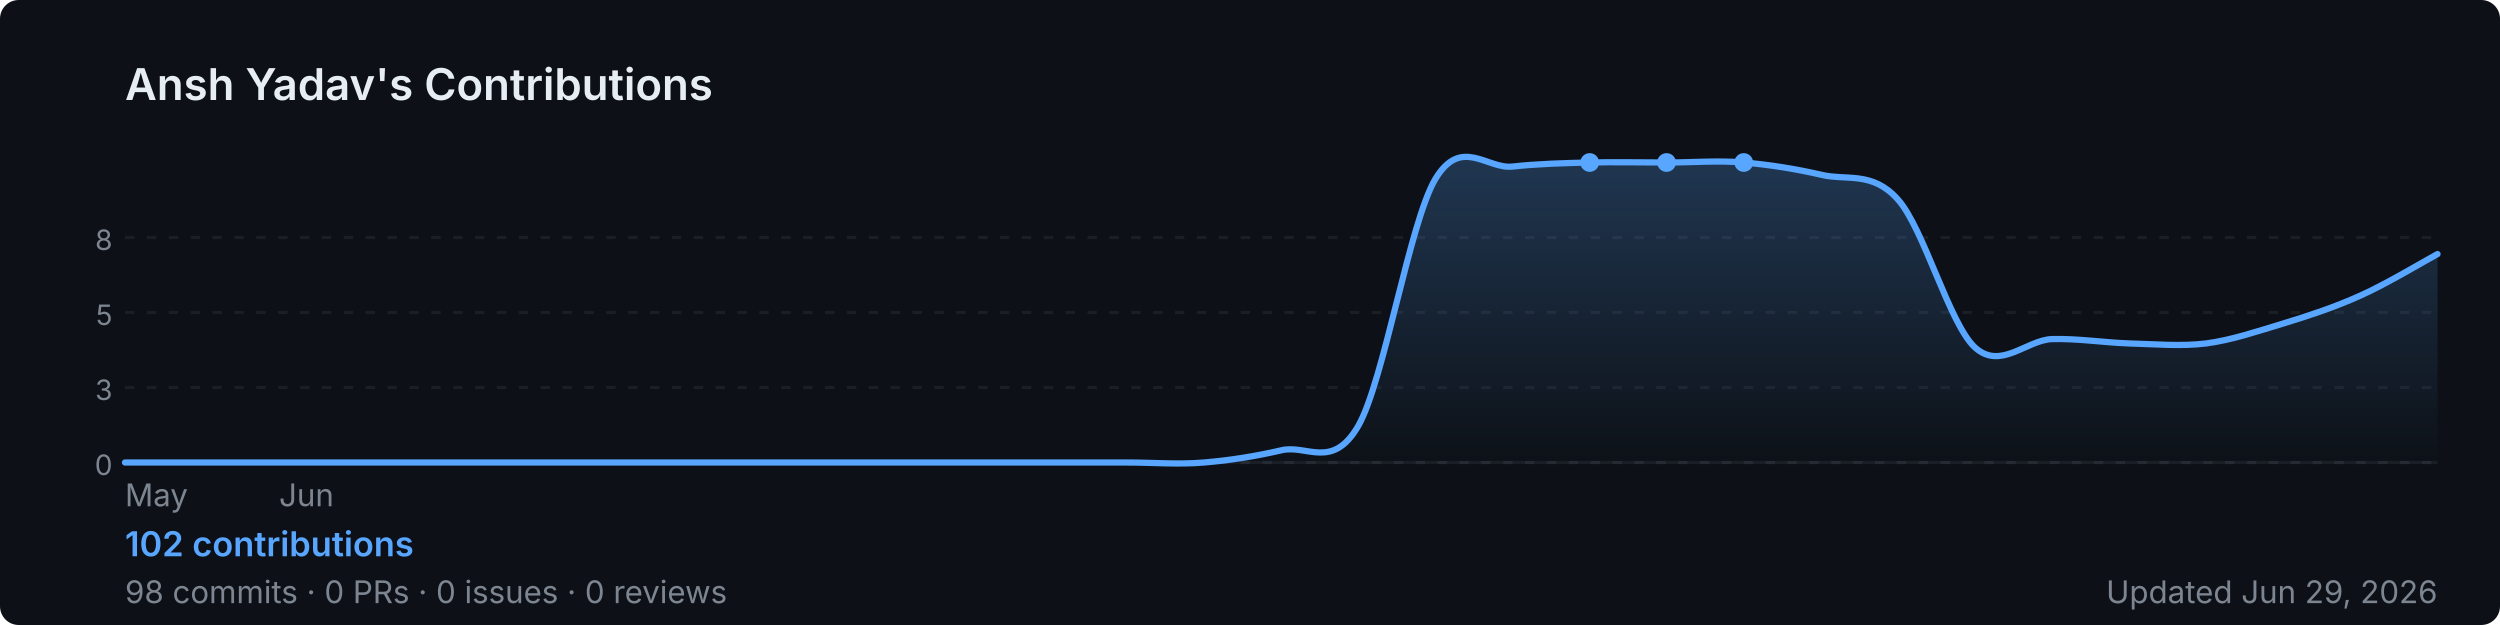
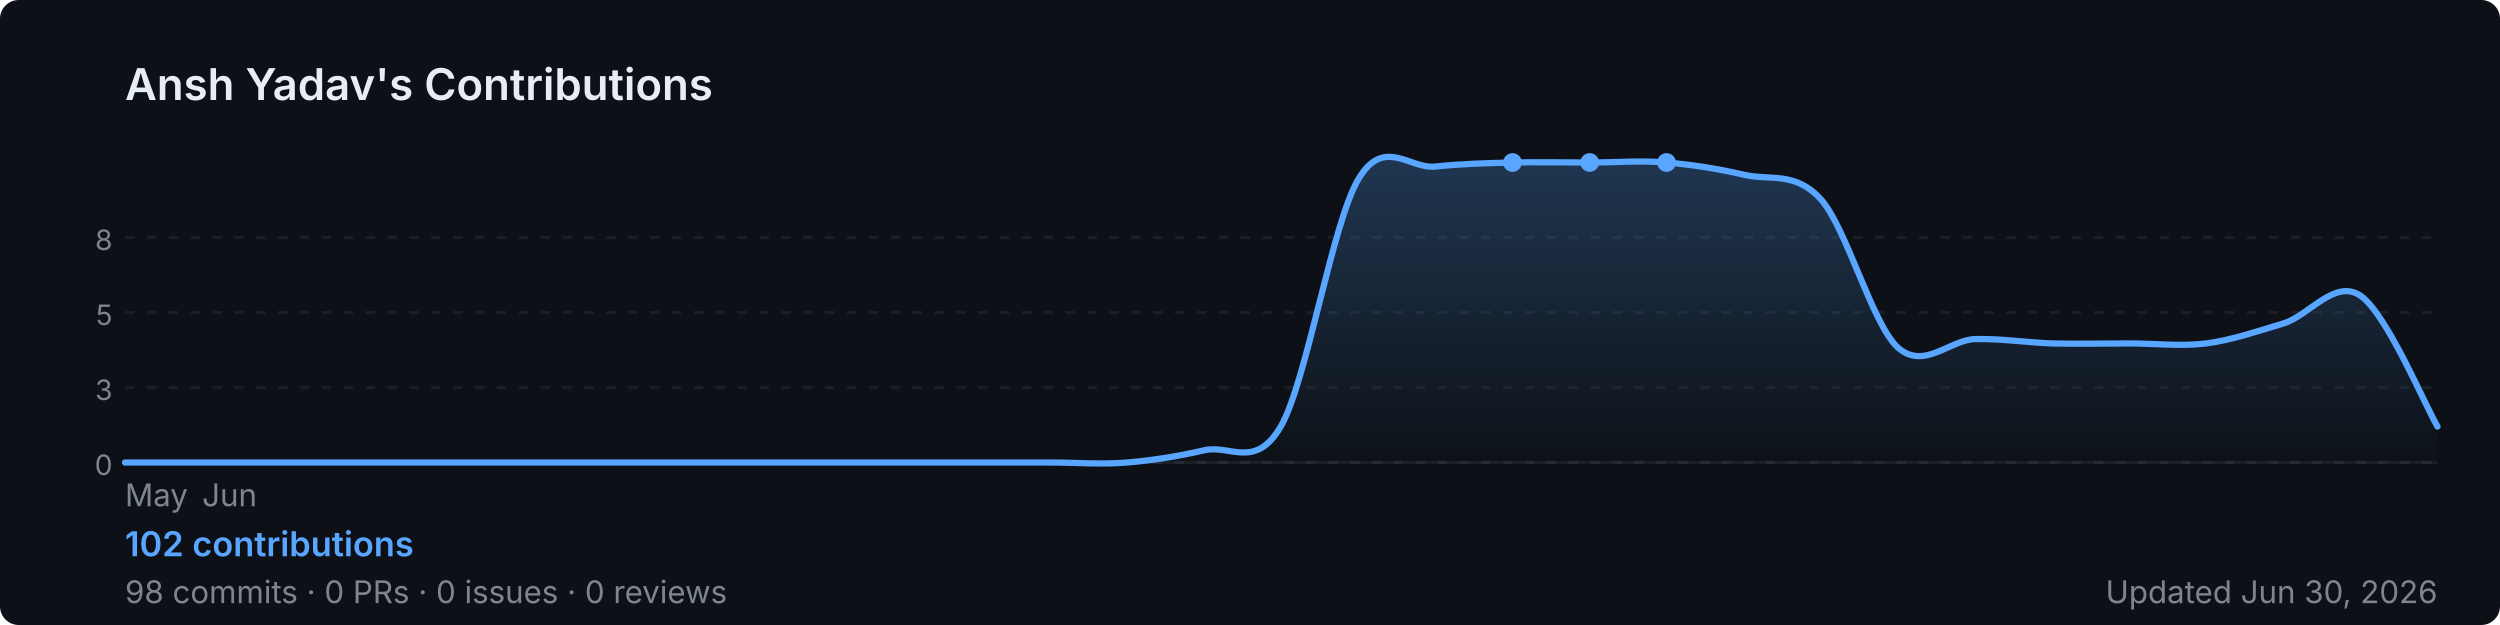
<svg xmlns="http://www.w3.org/2000/svg" width="800" height="200" viewBox="0 0 800 200" role="img" aria-label="Ansh Yadav's GitHub contribution graph">
  <defs>
-     <linearGradient id="area-8dlei" x1="0" y1="0" x2="0" y2="1">
+     <linearGradient id="area-ugpkk" x1="0" y1="0" x2="0" y2="1">
      <stop offset="0%" stop-color="rgba(88,166,255,0.25)" />
      <stop offset="100%" stop-color="rgba(88,166,255,0)" />
    </linearGradient>
  </defs>
  <rect width="800" height="200" rx="6" fill="#0d1117" />
  <text x="40" y="32" font-size="14" font-weight="600" fill="#e6edf3" font-family="-apple-system,BlinkMacSystemFont,'Segoe UI',sans-serif">
    Ansh Yadav's Contributions
  </text>
  <line x1="40" y1="76.0" x2="780" y2="76.0" stroke="rgba(240,246,252,0.06)" stroke-width="1" stroke-dasharray="3,4" />
  <text x="36" y="80.0" font-size="9" fill="#7d8590" font-family="-apple-system,BlinkMacSystemFont,'Segoe UI',sans-serif" text-anchor="end">8</text>
  <line x1="40" y1="100.0" x2="780" y2="100.0" stroke="rgba(240,246,252,0.06)" stroke-width="1" stroke-dasharray="3,4" />
  <text x="36" y="104.0" font-size="9" fill="#7d8590" font-family="-apple-system,BlinkMacSystemFont,'Segoe UI',sans-serif" text-anchor="end">5</text>
  <line x1="40" y1="124.0" x2="780" y2="124.0" stroke="rgba(240,246,252,0.06)" stroke-width="1" stroke-dasharray="3,4" />
  <text x="36" y="128.0" font-size="9" fill="#7d8590" font-family="-apple-system,BlinkMacSystemFont,'Segoe UI',sans-serif" text-anchor="end">3</text>
  <line x1="40" y1="148.0" x2="780" y2="148.0" stroke="rgba(240,246,252,0.06)" stroke-width="1" stroke-dasharray="3,4" />
  <text x="36" y="152.0" font-size="9" fill="#7d8590" font-family="-apple-system,BlinkMacSystemFont,'Segoe UI',sans-serif" text-anchor="end">0</text>
  <line x1="40" y1="148" x2="780" y2="148" stroke="rgba(240,246,252,0.06)" stroke-width="1" />
-   <path d="M 40.0,148.0 C 44.1,148.0 56.4,148.0 64.7,148.0 C 72.9,148.0 81.1,148.0 89.3,148.0 C 97.6,148.0 105.8,148.0 114.0,148.0 C 122.2,148.0 130.4,148.0 138.7,148.0 C 146.9,148.0 155.1,148.0 163.3,148.0 C 171.6,148.0 179.8,148.0 188.0,148.0 C 196.2,148.0 204.4,148.0 212.7,148.0 C 220.9,148.0 229.1,148.0 237.3,148.0 C 245.6,148.0 253.8,148.0 262.0,148.0 C 270.2,148.0 278.4,148.0 286.7,148.0 C 294.9,148.0 303.1,148.0 311.3,148.0 C 319.6,148.0 327.8,148.0 336.0,148.0 C 344.2,148.0 352.4,148.0 360.7,148.0 C 368.9,148.0 377.1,148.7 385.3,148.0 C 393.6,147.3 401.8,146.0 410.0,144.1 C 418.2,142.1 426.4,150.6 434.7,136.2 C 442.9,121.7 451.1,71.1 459.3,57.3 C 467.6,43.5 475.8,54.2 484.0,53.3 C 492.2,52.4 500.4,52.2 508.7,52.0 C 516.9,51.8 525.1,52.0 533.3,52.0 C 541.6,52.0 549.8,51.3 558.0,52.0 C 566.2,52.7 574.4,54.0 582.7,55.9 C 590.9,57.9 599.1,54.6 607.3,63.8 C 615.6,73.0 623.8,103.7 632.0,111.2 C 640.2,118.6 648.4,108.8 656.7,108.5 C 664.9,108.3 673.1,109.6 681.3,109.9 C 689.6,110.1 697.8,110.9 706.0,109.9 C 714.2,108.8 722.4,106.0 730.7,103.5 C 738.9,101.0 747.1,98.3 755.3,94.6 C 763.6,90.9 775.9,83.5 780.0,81.3 L 780.0,148 L 40.0,148 Z" fill="url(#area-8dlei)" />
-   <path d="M 40.0,148.0 C 44.1,148.0 56.4,148.0 64.7,148.0 C 72.9,148.0 81.1,148.0 89.3,148.0 C 97.6,148.0 105.8,148.0 114.0,148.0 C 122.2,148.0 130.4,148.0 138.7,148.0 C 146.9,148.0 155.1,148.0 163.3,148.0 C 171.6,148.0 179.8,148.0 188.0,148.0 C 196.2,148.0 204.4,148.0 212.7,148.0 C 220.9,148.0 229.1,148.0 237.3,148.0 C 245.6,148.0 253.8,148.0 262.0,148.0 C 270.2,148.0 278.4,148.0 286.7,148.0 C 294.9,148.0 303.1,148.0 311.3,148.0 C 319.6,148.0 327.8,148.0 336.0,148.0 C 344.2,148.0 352.4,148.0 360.7,148.0 C 368.9,148.0 377.1,148.7 385.3,148.0 C 393.6,147.3 401.8,146.0 410.0,144.1 C 418.2,142.1 426.4,150.6 434.7,136.2 C 442.9,121.7 451.1,71.1 459.3,57.3 C 467.6,43.5 475.8,54.2 484.0,53.3 C 492.2,52.4 500.4,52.2 508.7,52.0 C 516.9,51.8 525.1,52.0 533.3,52.0 C 541.6,52.0 549.8,51.3 558.0,52.0 C 566.2,52.7 574.4,54.0 582.7,55.9 C 590.9,57.9 599.1,54.6 607.3,63.8 C 615.6,73.0 623.8,103.7 632.0,111.2 C 640.2,118.6 648.4,108.8 656.7,108.5 C 664.9,108.3 673.1,109.6 681.3,109.9 C 689.6,110.1 697.8,110.9 706.0,109.9 C 714.2,108.8 722.4,106.0 730.7,103.5 C 738.9,101.0 747.1,98.3 755.3,94.6 C 763.6,90.9 775.9,83.5 780.0,81.3" fill="none" stroke="#58a6ff" stroke-width="2" stroke-linejoin="round" stroke-linecap="round" />
+   <path d="M 40.0,148.0 C 44.1,148.0 56.4,148.0 64.7,148.0 C 72.9,148.0 81.1,148.0 89.3,148.0 C 97.6,148.0 105.8,148.0 114.0,148.0 C 122.2,148.0 130.4,148.0 138.7,148.0 C 146.9,148.0 155.1,148.0 163.3,148.0 C 171.6,148.0 179.8,148.0 188.0,148.0 C 196.2,148.0 204.4,148.0 212.7,148.0 C 220.9,148.0 229.1,148.0 237.3,148.0 C 245.6,148.0 253.8,148.0 262.0,148.0 C 270.2,148.0 278.4,148.0 286.7,148.0 C 294.9,148.0 303.1,148.0 311.3,148.0 C 319.6,148.0 327.8,148.0 336.0,148.0 C 344.2,148.0 352.4,148.7 360.7,148.0 C 368.9,147.3 377.1,146.0 385.3,144.1 C 393.6,142.1 401.8,150.6 410.0,136.2 C 418.2,121.7 426.4,71.1 434.7,57.3 C 442.9,43.5 451.1,54.2 459.3,53.3 C 467.6,52.4 475.8,52.2 484.0,52.0 C 492.2,51.8 500.4,52.0 508.7,52.0 C 516.9,52.0 525.1,51.3 533.3,52.0 C 541.6,52.7 549.8,54.0 558.0,55.9 C 566.2,57.9 574.4,54.6 582.7,63.8 C 590.9,73.0 599.1,103.7 607.3,111.2 C 615.6,118.6 623.8,108.8 632.0,108.5 C 640.2,108.3 648.4,109.6 656.7,109.9 C 664.9,110.1 673.1,109.9 681.3,109.9 C 689.6,109.9 697.8,110.9 706.0,109.9 C 714.2,108.8 722.4,106.0 730.7,103.5 C 738.9,101.0 747.1,89.1 755.3,94.6 C 763.6,100.1 775.9,129.5 780.0,136.5 L 780.0,148 L 40.0,148 Z" fill="url(#area-ugpkk)" />
+   <path d="M 40.0,148.0 C 44.1,148.0 56.4,148.0 64.7,148.0 C 72.9,148.0 81.1,148.0 89.3,148.0 C 97.6,148.0 105.8,148.0 114.0,148.0 C 122.2,148.0 130.4,148.0 138.7,148.0 C 146.9,148.0 155.1,148.0 163.3,148.0 C 171.6,148.0 179.8,148.0 188.0,148.0 C 196.2,148.0 204.4,148.0 212.7,148.0 C 220.9,148.0 229.1,148.0 237.3,148.0 C 245.6,148.0 253.8,148.0 262.0,148.0 C 270.2,148.0 278.4,148.0 286.7,148.0 C 294.9,148.0 303.1,148.0 311.3,148.0 C 319.6,148.0 327.8,148.0 336.0,148.0 C 344.2,148.0 352.4,148.7 360.7,148.0 C 368.9,147.3 377.1,146.0 385.3,144.1 C 393.6,142.1 401.8,150.6 410.0,136.2 C 418.2,121.7 426.4,71.1 434.7,57.3 C 442.9,43.5 451.1,54.2 459.3,53.3 C 467.6,52.4 475.8,52.2 484.0,52.0 C 492.2,51.8 500.4,52.0 508.7,52.0 C 516.9,52.0 525.1,51.3 533.3,52.0 C 541.6,52.7 549.8,54.0 558.0,55.9 C 566.2,57.9 574.4,54.6 582.7,63.8 C 590.9,73.0 599.1,103.7 607.3,111.2 C 615.6,118.6 623.8,108.8 632.0,108.5 C 640.2,108.3 648.4,109.6 656.7,109.9 C 664.9,110.1 673.1,109.9 681.3,109.9 C 689.6,109.9 697.8,110.9 706.0,109.9 C 714.2,108.8 722.4,106.0 730.7,103.5 C 738.9,101.0 747.1,89.1 755.3,94.6 C 763.6,100.1 775.9,129.5 780.0,136.5" fill="none" stroke="#58a6ff" stroke-width="2" stroke-linejoin="round" stroke-linecap="round" />
+   <circle cx="508.7" cy="52.0" r="3" fill="#58a6ff">
+     </circle>
+   <circle cx="484.0" cy="52.0" r="3" fill="#58a6ff">
+     </circle>
  <circle cx="533.3" cy="52.0" r="3" fill="#58a6ff">
    </circle>
-   <circle cx="508.7" cy="52.0" r="3" fill="#58a6ff">
-     </circle>
-   <circle cx="558.0" cy="52.0" r="3" fill="#58a6ff">
-     </circle>
  <text x="40.0" y="162" font-size="10" fill="#7d8590" font-family="-apple-system,BlinkMacSystemFont,'Segoe UI',sans-serif">May</text>
-   <text x="89.3" y="162" font-size="10" fill="#7d8590" font-family="-apple-system,BlinkMacSystemFont,'Segoe UI',sans-serif">Jun</text>
+   <text x="64.7" y="162" font-size="10" fill="#7d8590" font-family="-apple-system,BlinkMacSystemFont,'Segoe UI',sans-serif">Jun</text>
  <text x="40" y="178" font-size="11" font-weight="600" fill="#58a6ff" font-family="-apple-system,BlinkMacSystemFont,'Segoe UI',sans-serif">
    102 contributions
  </text>
  <text x="40" y="193" font-size="10" fill="#7d8590" font-family="-apple-system,BlinkMacSystemFont,'Segoe UI',sans-serif">
    98 commits · 0 PRs · 0 issues · 0 reviews
  </text>
  <text x="780" y="193" font-size="10" fill="#7d8590" text-anchor="end" font-family="-apple-system,BlinkMacSystemFont,'Segoe UI',sans-serif">
-     Updated Jun 29, 2026
+     Updated Jun 30, 2026
  </text>
</svg>
